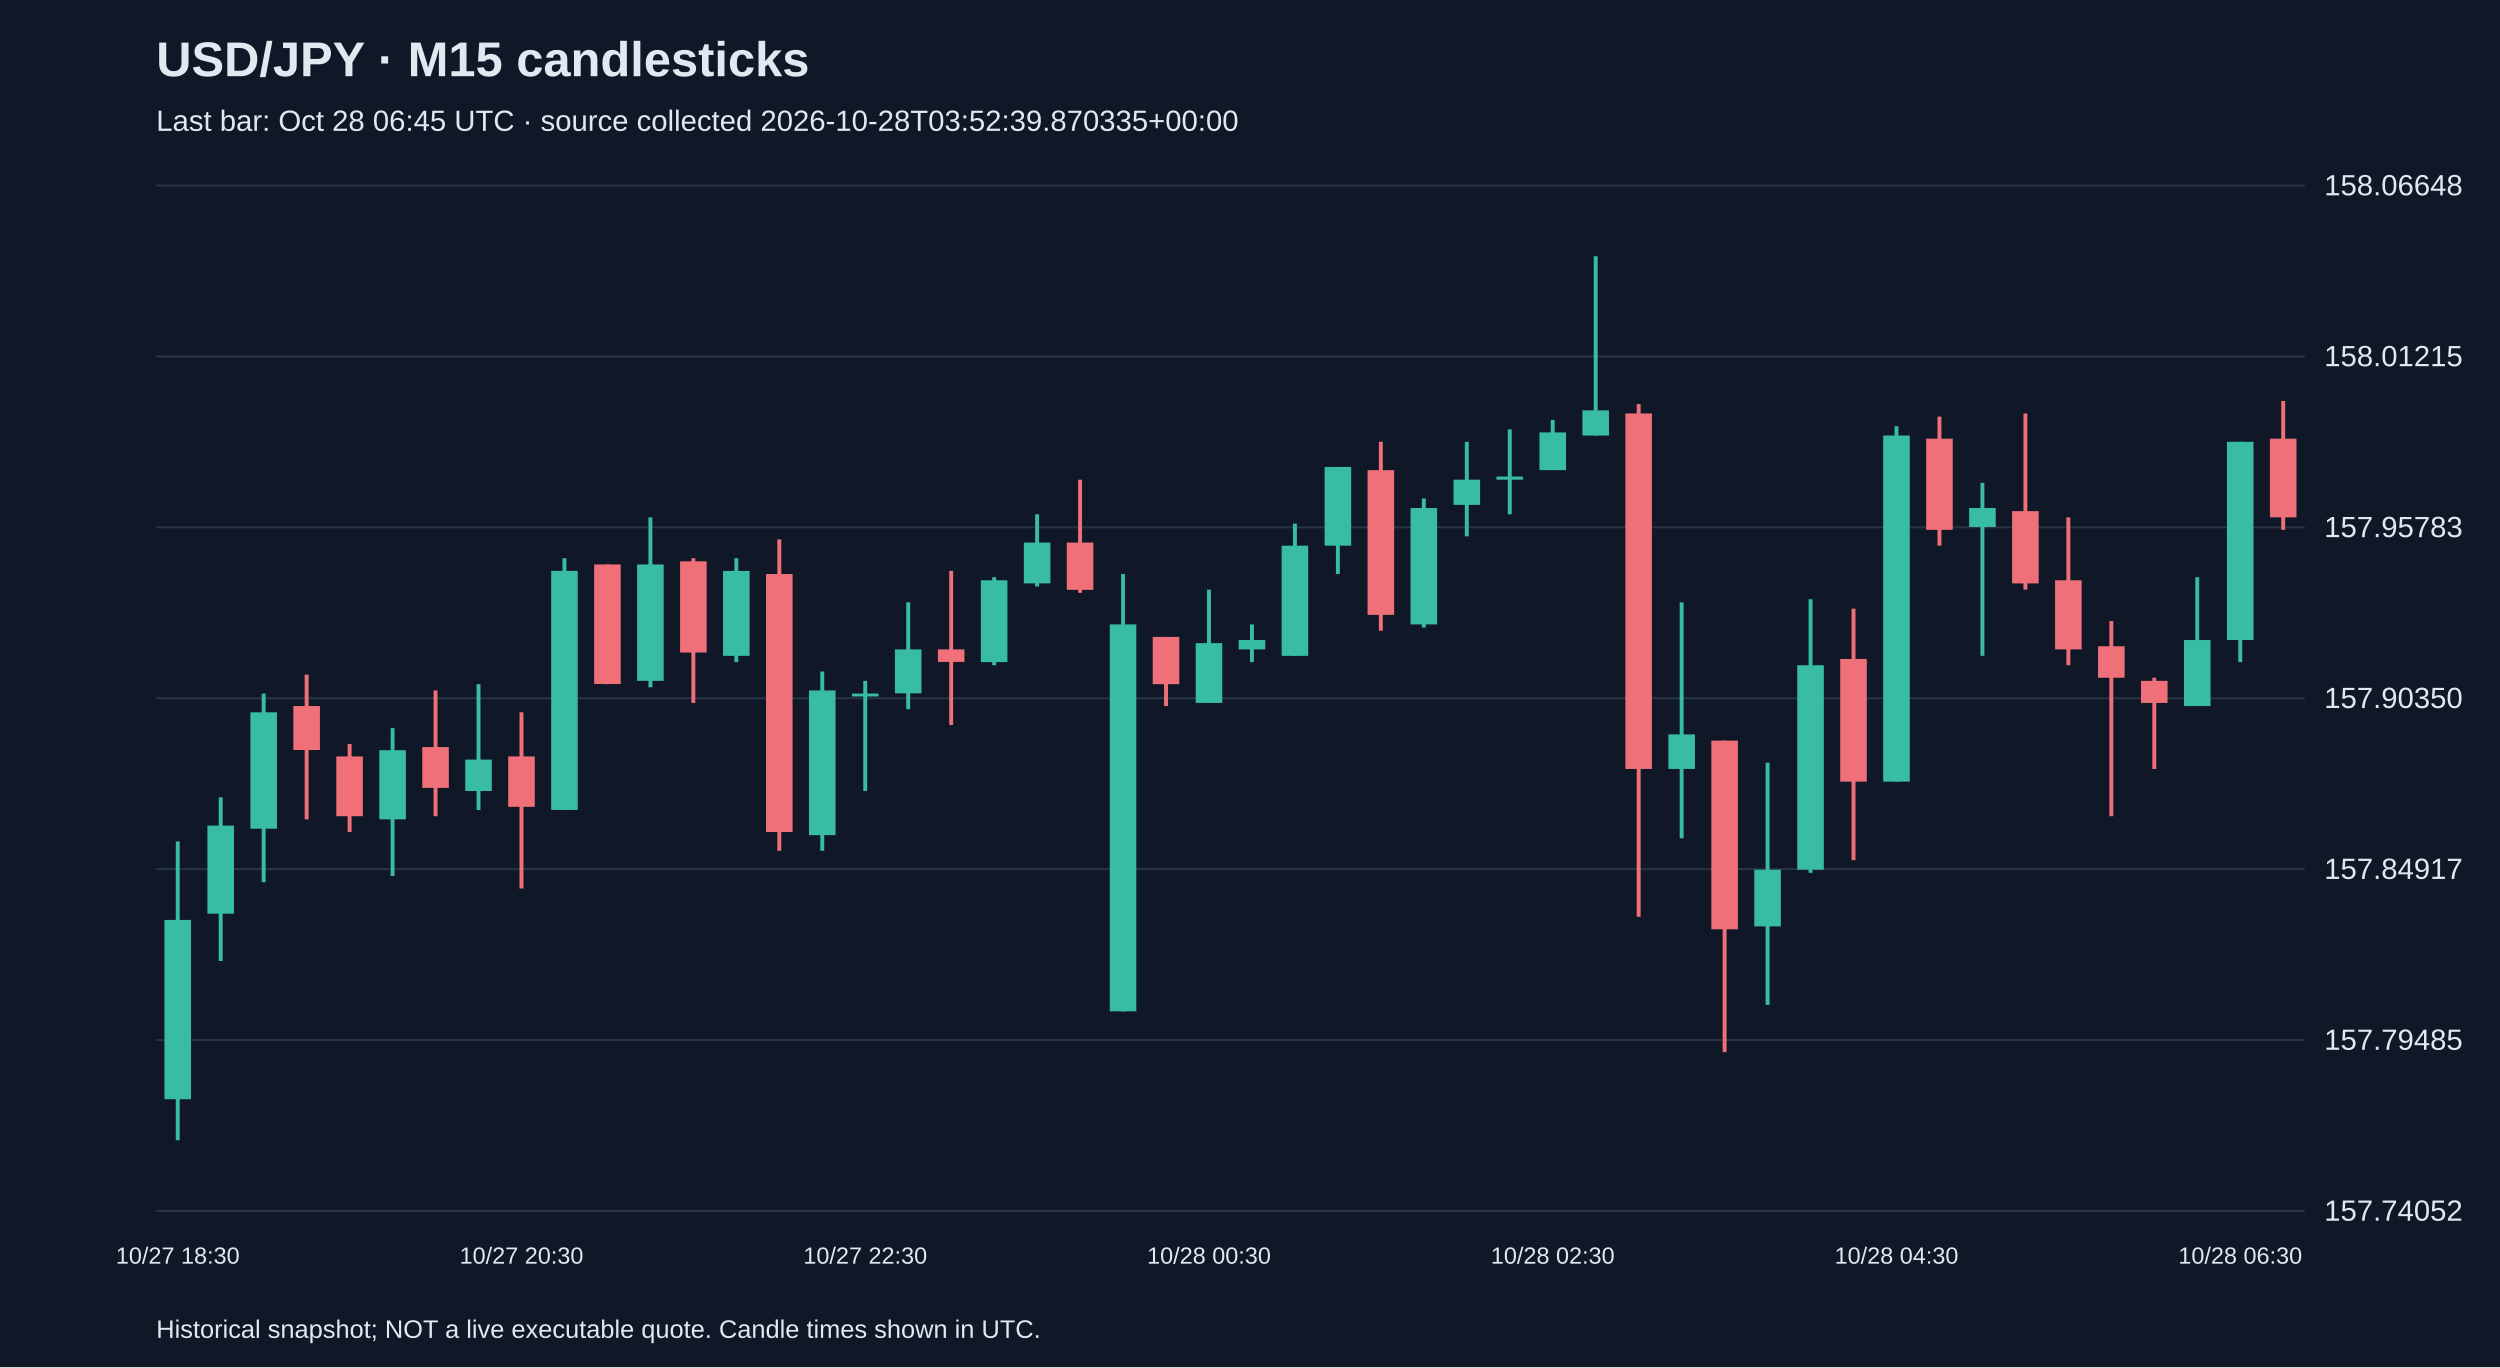
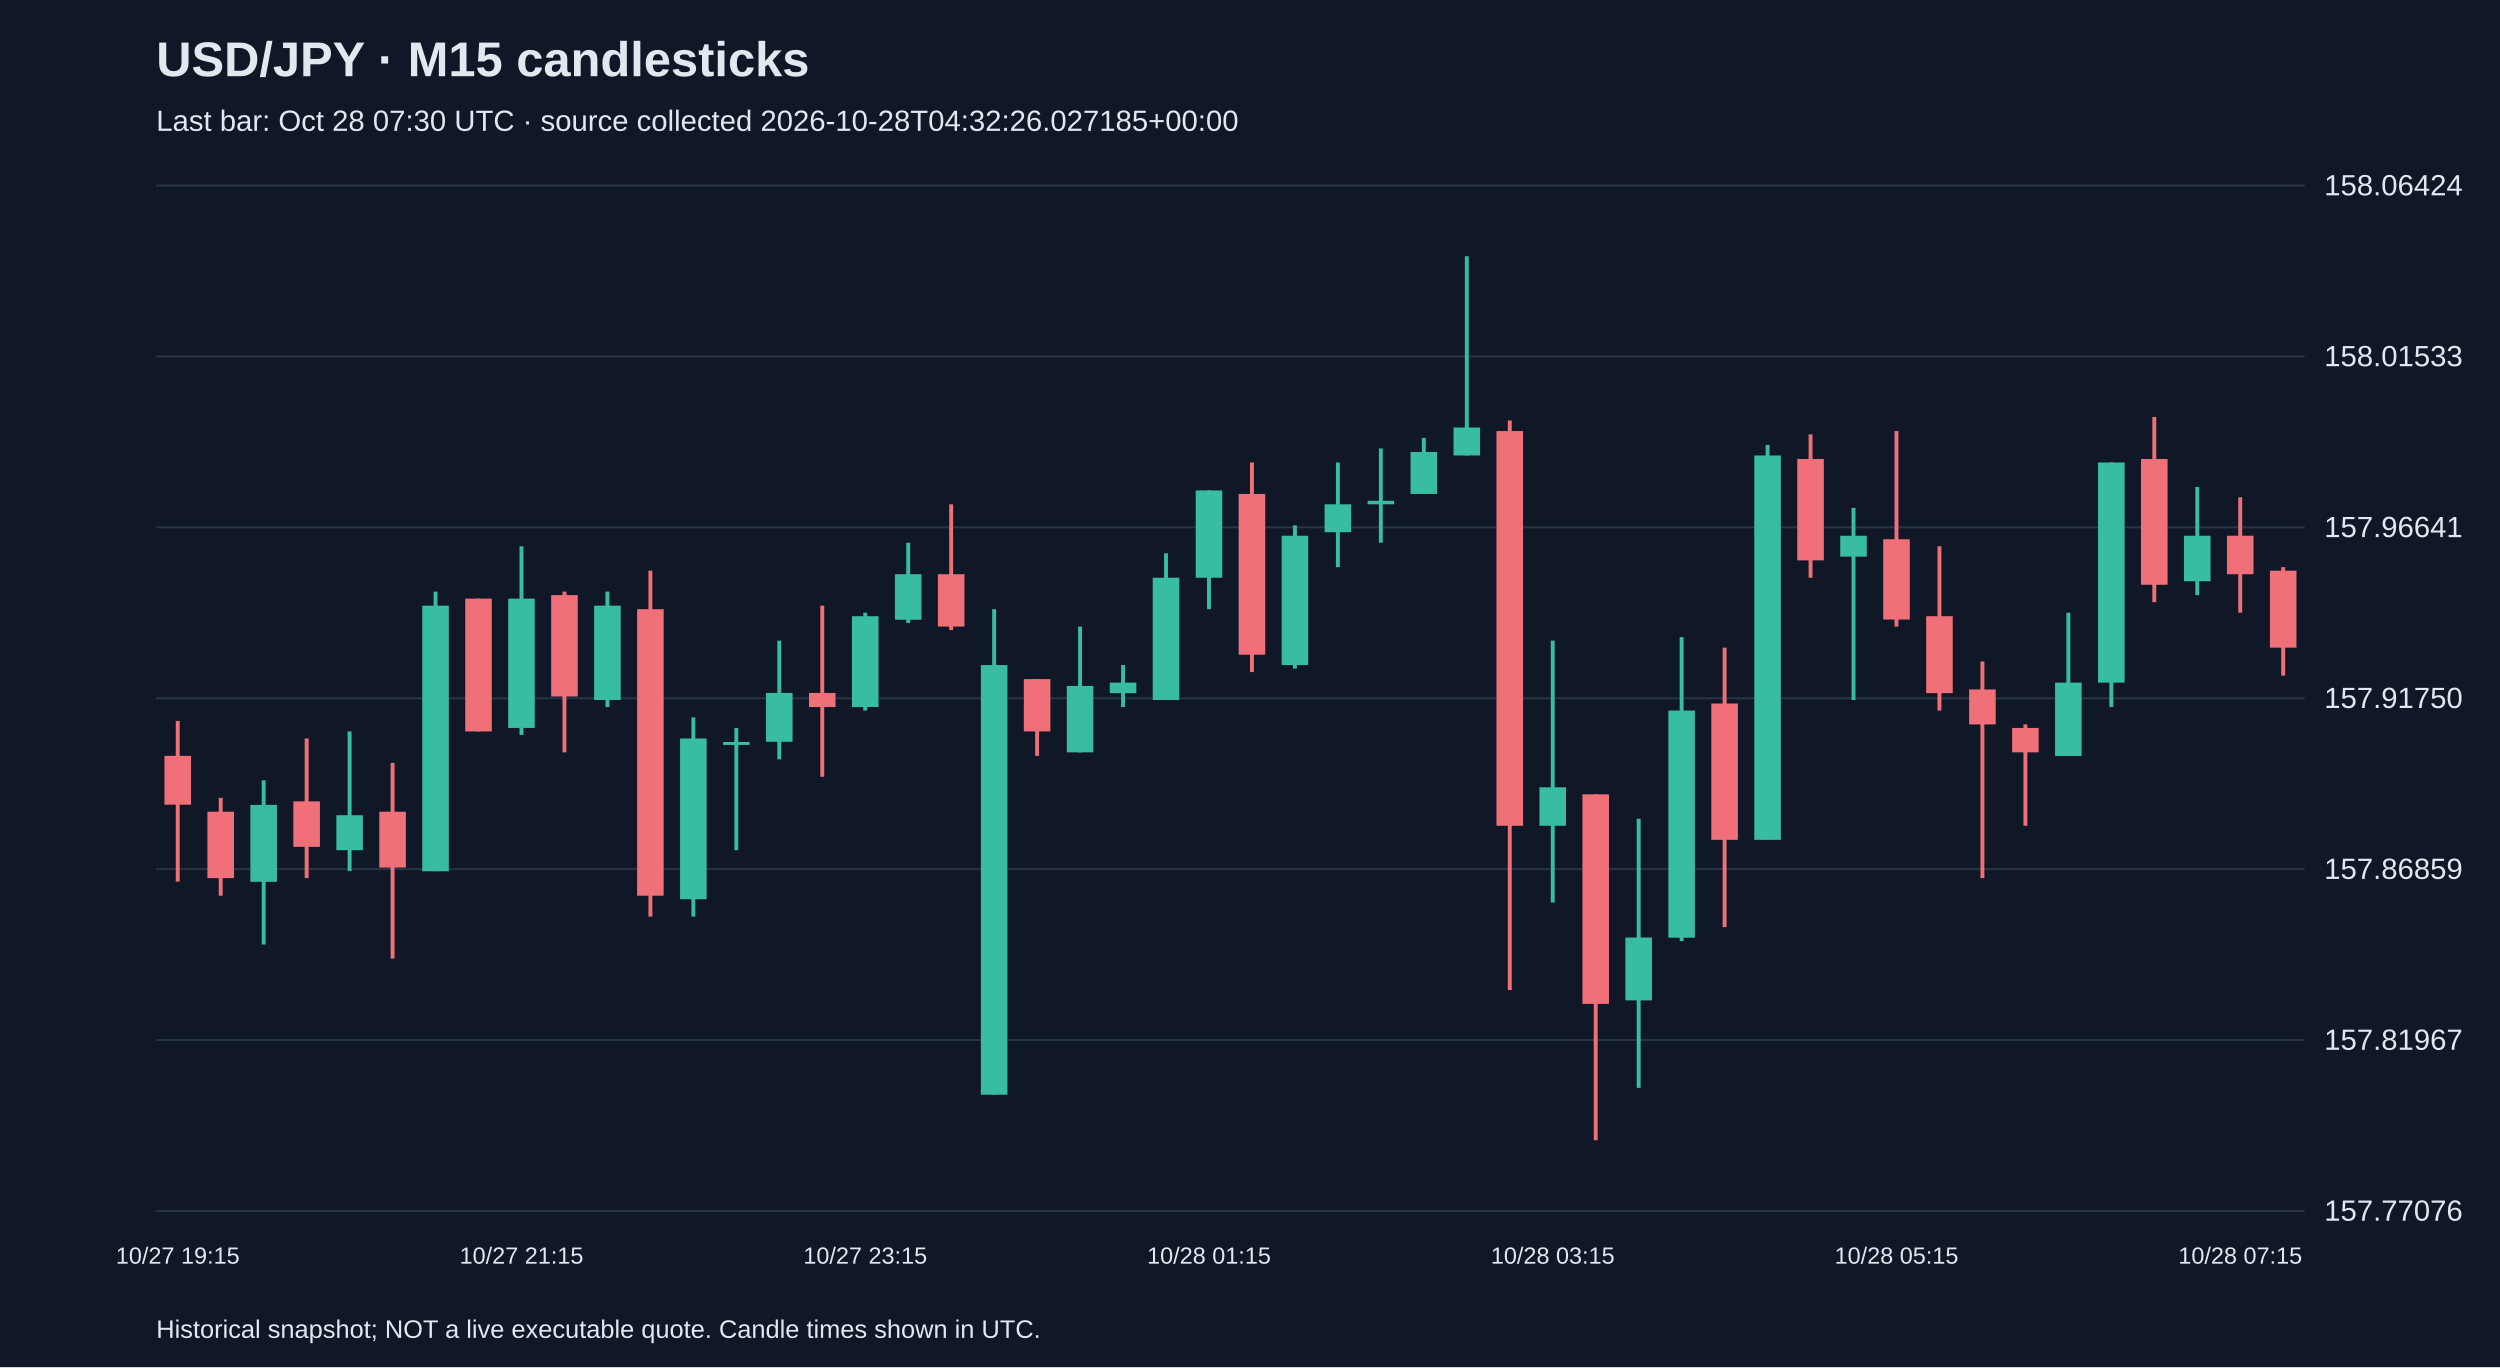
<svg xmlns="http://www.w3.org/2000/svg" viewBox="0 0 1280 700">
  <rect width="100%" height="100%" fill="#101827" />
  <style>text{font-family:Arial,sans-serif;fill:#e2e8f0}</style>
  <text x="80" y="39" font-size="25" font-weight="bold">USD/JPY · M15 candlesticks</text>
-   <text x="80" y="67" font-size="15" fill="#a6b1c5">Last bar: Oct 28 06:45 UTC · source collected 2026-10-28T03:52:39.870335+00:00</text>
+   <text x="80" y="67" font-size="15" fill="#a6b1c5">Last bar: Oct 28 07:30 UTC · source collected 2026-10-28T04:32:26.027185+00:00</text>
  <line x1="80" y1="620.0" x2="1180" y2="620.0" stroke="#283548" />
-   <text x="1190" y="625.0" font-size="15">157.74052</text>
+   <text x="1190" y="625.0" font-size="15">157.77076</text>
  <line x1="80" y1="532.5" x2="1180" y2="532.5" stroke="#283548" />
-   <text x="1190" y="537.5" font-size="15">157.79485</text>
+   <text x="1190" y="537.5" font-size="15">157.81967</text>
  <line x1="80" y1="445.0" x2="1180" y2="445.0" stroke="#283548" />
-   <text x="1190" y="450.0" font-size="15">157.84917</text>
+   <text x="1190" y="450.0" font-size="15">157.86859</text>
  <line x1="80" y1="357.5" x2="1180" y2="357.5" stroke="#283548" />
-   <text x="1190" y="362.5" font-size="15">157.90350</text>
+   <text x="1190" y="362.5" font-size="15">157.91750</text>
  <line x1="80" y1="270.0" x2="1180" y2="270.0" stroke="#283548" />
-   <text x="1190" y="275.0" font-size="15">157.95783</text>
+   <text x="1190" y="275.0" font-size="15">157.96641</text>
  <line x1="80" y1="182.5" x2="1180" y2="182.5" stroke="#283548" />
-   <text x="1190" y="187.5" font-size="15">158.01215</text>
+   <text x="1190" y="187.5" font-size="15">158.01533</text>
  <line x1="80" y1="95.0" x2="1180" y2="95.0" stroke="#283548" />
-   <text x="1190" y="100.0" font-size="15">158.06648</text>
-   <line x1="91.0" y1="430.8" x2="91.0" y2="583.8" stroke="#38bca2" stroke-width="2" />
-   <rect x="84.2" y="471.0" width="13.6" height="91.8" fill="#38bca2" />
-   <text x="91.0" y="647" text-anchor="middle" font-size="12">10/27 18:30</text>
-   <line x1="113.0" y1="408.2" x2="113.0" y2="492.0" stroke="#38bca2" stroke-width="2" />
-   <rect x="106.2" y="422.7" width="13.6" height="45.1" fill="#38bca2" />
-   <line x1="135.0" y1="355.1" x2="135.0" y2="451.7" stroke="#38bca2" stroke-width="2" />
-   <rect x="128.2" y="364.7" width="13.6" height="59.6" fill="#38bca2" />
-   <line x1="157.0" y1="345.4" x2="157.0" y2="419.5" stroke="#f07079" stroke-width="2" />
-   <rect x="150.2" y="361.5" width="13.6" height="22.5" fill="#f07079" />
-   <line x1="179.0" y1="380.9" x2="179.0" y2="426.0" stroke="#f07079" stroke-width="2" />
-   <rect x="172.2" y="387.3" width="13.6" height="30.6" fill="#f07079" />
-   <line x1="201.0" y1="372.8" x2="201.0" y2="448.5" stroke="#38bca2" stroke-width="2" />
-   <rect x="194.2" y="384.1" width="13.6" height="35.4" fill="#38bca2" />
-   <line x1="223.0" y1="353.5" x2="223.0" y2="417.9" stroke="#f07079" stroke-width="2" />
-   <rect x="216.2" y="382.5" width="13.6" height="20.9" fill="#f07079" />
-   <line x1="245.0" y1="350.3" x2="245.0" y2="414.7" stroke="#38bca2" stroke-width="2" />
-   <rect x="238.2" y="388.9" width="13.6" height="16.1" fill="#38bca2" />
-   <line x1="267.0" y1="364.7" x2="267.0" y2="454.9" stroke="#f07079" stroke-width="2" />
-   <rect x="260.2" y="387.3" width="13.6" height="25.8" fill="#f07079" />
-   <text x="267.0" y="647" text-anchor="middle" font-size="12">10/27 20:30</text>
-   <line x1="289.0" y1="285.8" x2="289.0" y2="414.7" stroke="#38bca2" stroke-width="2" />
-   <rect x="282.2" y="292.3" width="13.6" height="122.4" fill="#38bca2" />
-   <line x1="311.0" y1="289.0" x2="311.0" y2="350.3" stroke="#f07079" stroke-width="2" />
-   <rect x="304.2" y="289.0" width="13.6" height="61.2" fill="#f07079" />
-   <line x1="333.0" y1="264.9" x2="333.0" y2="351.9" stroke="#38bca2" stroke-width="2" />
-   <rect x="326.2" y="289.0" width="13.6" height="59.6" fill="#38bca2" />
-   <line x1="355.0" y1="285.8" x2="355.0" y2="359.9" stroke="#f07079" stroke-width="2" />
-   <rect x="348.2" y="287.4" width="13.6" height="46.7" fill="#f07079" />
-   <line x1="377.0" y1="285.8" x2="377.0" y2="339.0" stroke="#38bca2" stroke-width="2" />
-   <rect x="370.2" y="292.3" width="13.6" height="43.5" fill="#38bca2" />
-   <line x1="399.0" y1="276.2" x2="399.0" y2="435.6" stroke="#f07079" stroke-width="2" />
-   <rect x="392.2" y="293.9" width="13.6" height="132.1" fill="#f07079" />
-   <line x1="421.0" y1="343.8" x2="421.0" y2="435.6" stroke="#38bca2" stroke-width="2" />
-   <rect x="414.2" y="353.5" width="13.6" height="74.1" fill="#38bca2" />
-   <line x1="443.0" y1="348.6" x2="443.0" y2="405.0" stroke="#38bca2" stroke-width="2" />
-   <rect x="436.2" y="355.1" width="13.6" height="1.5" fill="#38bca2" />
-   <text x="443.0" y="647" text-anchor="middle" font-size="12">10/27 22:30</text>
-   <line x1="465.0" y1="308.4" x2="465.0" y2="363.1" stroke="#38bca2" stroke-width="2" />
-   <rect x="458.2" y="332.5" width="13.6" height="22.5" fill="#38bca2" />
-   <line x1="487.0" y1="292.3" x2="487.0" y2="371.2" stroke="#f07079" stroke-width="2" />
-   <rect x="480.2" y="332.5" width="13.6" height="6.4" fill="#f07079" />
-   <line x1="509.0" y1="295.5" x2="509.0" y2="340.6" stroke="#38bca2" stroke-width="2" />
-   <rect x="502.2" y="297.1" width="13.6" height="41.9" fill="#38bca2" />
-   <line x1="531.0" y1="263.3" x2="531.0" y2="300.3" stroke="#38bca2" stroke-width="2" />
-   <rect x="524.2" y="277.8" width="13.6" height="20.9" fill="#38bca2" />
-   <line x1="553.0" y1="245.6" x2="553.0" y2="303.5" stroke="#f07079" stroke-width="2" />
-   <rect x="546.2" y="277.8" width="13.6" height="24.2" fill="#f07079" />
-   <line x1="575.0" y1="293.9" x2="575.0" y2="517.8" stroke="#38bca2" stroke-width="2" />
-   <rect x="568.2" y="319.7" width="13.6" height="198.1" fill="#38bca2" />
-   <line x1="597.0" y1="326.1" x2="597.0" y2="361.5" stroke="#f07079" stroke-width="2" />
-   <rect x="590.2" y="326.1" width="13.6" height="24.2" fill="#f07079" />
-   <line x1="619.0" y1="301.9" x2="619.0" y2="359.9" stroke="#38bca2" stroke-width="2" />
-   <rect x="612.2" y="329.3" width="13.6" height="30.6" fill="#38bca2" />
-   <text x="619.0" y="647" text-anchor="middle" font-size="12">10/28 00:30</text>
-   <line x1="641.0" y1="319.7" x2="641.0" y2="339.0" stroke="#38bca2" stroke-width="2" />
-   <rect x="634.2" y="327.7" width="13.6" height="4.8" fill="#38bca2" />
-   <line x1="663.0" y1="268.1" x2="663.0" y2="335.8" stroke="#38bca2" stroke-width="2" />
-   <rect x="656.2" y="279.4" width="13.6" height="56.4" fill="#38bca2" />
-   <line x1="685.0" y1="239.1" x2="685.0" y2="293.9" stroke="#38bca2" stroke-width="2" />
-   <rect x="678.2" y="239.1" width="13.6" height="40.3" fill="#38bca2" />
-   <line x1="707.0" y1="226.2" x2="707.0" y2="322.9" stroke="#f07079" stroke-width="2" />
-   <rect x="700.2" y="240.7" width="13.6" height="74.1" fill="#f07079" />
-   <line x1="729.0" y1="255.2" x2="729.0" y2="321.3" stroke="#38bca2" stroke-width="2" />
-   <rect x="722.2" y="260.1" width="13.6" height="59.6" fill="#38bca2" />
-   <line x1="751.0" y1="226.2" x2="751.0" y2="274.6" stroke="#38bca2" stroke-width="2" />
-   <rect x="744.2" y="245.6" width="13.6" height="12.9" fill="#38bca2" />
-   <line x1="773.0" y1="219.8" x2="773.0" y2="263.3" stroke="#38bca2" stroke-width="2" />
-   <rect x="766.2" y="244.0" width="13.6" height="1.6" fill="#38bca2" />
-   <line x1="795.0" y1="215.0" x2="795.0" y2="240.7" stroke="#38bca2" stroke-width="2" />
-   <rect x="788.2" y="221.4" width="13.6" height="19.3" fill="#38bca2" />
-   <text x="795.0" y="647" text-anchor="middle" font-size="12">10/28 02:30</text>
-   <line x1="817.0" y1="131.2" x2="817.0" y2="223.0" stroke="#38bca2" stroke-width="2" />
-   <rect x="810.2" y="210.1" width="13.6" height="12.9" fill="#38bca2" />
-   <line x1="839.0" y1="206.9" x2="839.0" y2="469.4" stroke="#f07079" stroke-width="2" />
-   <rect x="832.2" y="211.7" width="13.6" height="182.0" fill="#f07079" />
-   <line x1="861.0" y1="308.4" x2="861.0" y2="429.2" stroke="#38bca2" stroke-width="2" />
-   <rect x="854.2" y="376.0" width="13.6" height="17.7" fill="#38bca2" />
-   <line x1="883.0" y1="379.2" x2="883.0" y2="538.7" stroke="#f07079" stroke-width="2" />
-   <rect x="876.2" y="379.2" width="13.6" height="96.6" fill="#f07079" />
-   <line x1="905.0" y1="390.5" x2="905.0" y2="514.5" stroke="#38bca2" stroke-width="2" />
-   <rect x="898.2" y="445.3" width="13.6" height="29.0" fill="#38bca2" />
-   <line x1="927.0" y1="306.8" x2="927.0" y2="446.9" stroke="#38bca2" stroke-width="2" />
-   <rect x="920.2" y="340.6" width="13.6" height="104.7" fill="#38bca2" />
-   <line x1="949.0" y1="311.6" x2="949.0" y2="440.4" stroke="#f07079" stroke-width="2" />
-   <rect x="942.2" y="337.4" width="13.6" height="62.8" fill="#f07079" />
-   <line x1="971.0" y1="218.2" x2="971.0" y2="400.2" stroke="#38bca2" stroke-width="2" />
-   <rect x="964.2" y="223.0" width="13.6" height="177.2" fill="#38bca2" />
-   <text x="971.0" y="647" text-anchor="middle" font-size="12">10/28 04:30</text>
-   <line x1="993.0" y1="213.3" x2="993.0" y2="279.4" stroke="#f07079" stroke-width="2" />
-   <rect x="986.2" y="224.6" width="13.6" height="46.7" fill="#f07079" />
-   <line x1="1015.0" y1="247.2" x2="1015.0" y2="335.8" stroke="#38bca2" stroke-width="2" />
-   <rect x="1008.2" y="260.1" width="13.6" height="9.7" fill="#38bca2" />
-   <line x1="1037.0" y1="211.7" x2="1037.0" y2="301.9" stroke="#f07079" stroke-width="2" />
-   <rect x="1030.2" y="261.7" width="13.6" height="37.0" fill="#f07079" />
-   <line x1="1059.0" y1="264.9" x2="1059.0" y2="340.6" stroke="#f07079" stroke-width="2" />
-   <rect x="1052.2" y="297.1" width="13.6" height="35.4" fill="#f07079" />
-   <line x1="1081.0" y1="318.0" x2="1081.0" y2="417.9" stroke="#f07079" stroke-width="2" />
-   <rect x="1074.2" y="330.9" width="13.6" height="16.1" fill="#f07079" />
-   <line x1="1103.0" y1="347.0" x2="1103.0" y2="393.7" stroke="#f07079" stroke-width="2" />
-   <rect x="1096.2" y="348.6" width="13.6" height="11.3" fill="#f07079" />
-   <line x1="1125.0" y1="295.5" x2="1125.0" y2="361.5" stroke="#38bca2" stroke-width="2" />
-   <rect x="1118.2" y="327.7" width="13.6" height="33.8" fill="#38bca2" />
-   <line x1="1147.0" y1="226.2" x2="1147.0" y2="339.0" stroke="#38bca2" stroke-width="2" />
-   <rect x="1140.2" y="226.2" width="13.6" height="101.5" fill="#38bca2" />
-   <text x="1147.0" y="647" text-anchor="middle" font-size="12">10/28 06:30</text>
-   <line x1="1169.0" y1="205.3" x2="1169.0" y2="271.3" stroke="#f07079" stroke-width="2" />
-   <rect x="1162.2" y="224.6" width="13.6" height="40.3" fill="#f07079" />
+   <text x="1190" y="100.0" font-size="15">158.06424</text>
+   <line x1="91.0" y1="369.1" x2="91.0" y2="451.4" stroke="#f07079" stroke-width="2" />
+   <rect x="84.2" y="387.0" width="13.6" height="25.0" fill="#f07079" />
+   <text x="91.0" y="647" text-anchor="middle" font-size="12">10/27 19:15</text>
+   <line x1="113.0" y1="408.5" x2="113.0" y2="458.6" stroke="#f07079" stroke-width="2" />
+   <rect x="106.2" y="415.6" width="13.6" height="34.0" fill="#f07079" />
+   <line x1="135.0" y1="399.5" x2="135.0" y2="483.6" stroke="#38bca2" stroke-width="2" />
+   <rect x="128.2" y="412.1" width="13.6" height="39.4" fill="#38bca2" />
+   <line x1="157.0" y1="378.1" x2="157.0" y2="449.6" stroke="#f07079" stroke-width="2" />
+   <rect x="150.2" y="410.3" width="13.6" height="23.3" fill="#f07079" />
+   <line x1="179.0" y1="374.5" x2="179.0" y2="446.0" stroke="#38bca2" stroke-width="2" />
+   <rect x="172.2" y="417.4" width="13.6" height="17.9" fill="#38bca2" />
+   <line x1="201.0" y1="390.6" x2="201.0" y2="490.8" stroke="#f07079" stroke-width="2" />
+   <rect x="194.2" y="415.6" width="13.6" height="28.6" fill="#f07079" />
+   <line x1="223.0" y1="302.9" x2="223.0" y2="446.0" stroke="#38bca2" stroke-width="2" />
+   <rect x="216.2" y="310.1" width="13.6" height="136.0" fill="#38bca2" />
+   <line x1="245.0" y1="306.5" x2="245.0" y2="374.5" stroke="#f07079" stroke-width="2" />
+   <rect x="238.2" y="306.5" width="13.6" height="68.0" fill="#f07079" />
+   <line x1="267.0" y1="279.7" x2="267.0" y2="376.3" stroke="#38bca2" stroke-width="2" />
+   <rect x="260.2" y="306.5" width="13.6" height="66.2" fill="#38bca2" />
+   <text x="267.0" y="647" text-anchor="middle" font-size="12">10/27 21:15</text>
+   <line x1="289.0" y1="302.9" x2="289.0" y2="385.2" stroke="#f07079" stroke-width="2" />
+   <rect x="282.2" y="304.7" width="13.6" height="51.9" fill="#f07079" />
+   <line x1="311.0" y1="302.9" x2="311.0" y2="362.0" stroke="#38bca2" stroke-width="2" />
+   <rect x="304.2" y="310.1" width="13.6" height="48.3" fill="#38bca2" />
+   <line x1="333.0" y1="292.2" x2="333.0" y2="469.3" stroke="#f07079" stroke-width="2" />
+   <rect x="326.2" y="311.9" width="13.6" height="146.7" fill="#f07079" />
+   <line x1="355.0" y1="367.3" x2="355.0" y2="469.3" stroke="#38bca2" stroke-width="2" />
+   <rect x="348.2" y="378.1" width="13.6" height="82.3" fill="#38bca2" />
+   <line x1="377.0" y1="372.7" x2="377.0" y2="435.3" stroke="#38bca2" stroke-width="2" />
+   <rect x="370.2" y="379.9" width="13.6" height="1.5" fill="#38bca2" />
+   <line x1="399.0" y1="328.0" x2="399.0" y2="388.8" stroke="#38bca2" stroke-width="2" />
+   <rect x="392.2" y="354.8" width="13.6" height="25.0" fill="#38bca2" />
+   <line x1="421.0" y1="310.1" x2="421.0" y2="397.7" stroke="#f07079" stroke-width="2" />
+   <rect x="414.2" y="354.8" width="13.6" height="7.2" fill="#f07079" />
+   <line x1="443.0" y1="313.7" x2="443.0" y2="363.8" stroke="#38bca2" stroke-width="2" />
+   <rect x="436.2" y="315.5" width="13.6" height="46.5" fill="#38bca2" />
+   <text x="443.0" y="647" text-anchor="middle" font-size="12">10/27 23:15</text>
+   <line x1="465.0" y1="277.9" x2="465.0" y2="319.0" stroke="#38bca2" stroke-width="2" />
+   <rect x="458.2" y="294.0" width="13.6" height="23.3" fill="#38bca2" />
+   <line x1="487.0" y1="258.2" x2="487.0" y2="322.6" stroke="#f07079" stroke-width="2" />
+   <rect x="480.2" y="294.0" width="13.6" height="26.8" fill="#f07079" />
+   <line x1="509.0" y1="311.9" x2="509.0" y2="560.5" stroke="#38bca2" stroke-width="2" />
+   <rect x="502.2" y="340.5" width="13.6" height="220.0" fill="#38bca2" />
+   <line x1="531.0" y1="347.7" x2="531.0" y2="387.0" stroke="#f07079" stroke-width="2" />
+   <rect x="524.2" y="347.7" width="13.6" height="26.8" fill="#f07079" />
+   <line x1="553.0" y1="320.8" x2="553.0" y2="385.2" stroke="#38bca2" stroke-width="2" />
+   <rect x="546.2" y="351.2" width="13.6" height="34.0" fill="#38bca2" />
+   <line x1="575.0" y1="340.5" x2="575.0" y2="362.0" stroke="#38bca2" stroke-width="2" />
+   <rect x="568.2" y="349.5" width="13.6" height="5.4" fill="#38bca2" />
+   <line x1="597.0" y1="283.3" x2="597.0" y2="358.4" stroke="#38bca2" stroke-width="2" />
+   <rect x="590.2" y="295.8" width="13.6" height="62.6" fill="#38bca2" />
+   <line x1="619.0" y1="251.1" x2="619.0" y2="311.9" stroke="#38bca2" stroke-width="2" />
+   <rect x="612.2" y="251.1" width="13.6" height="44.7" fill="#38bca2" />
+   <text x="619.0" y="647" text-anchor="middle" font-size="12">10/28 01:15</text>
+   <line x1="641.0" y1="236.8" x2="641.0" y2="344.1" stroke="#f07079" stroke-width="2" />
+   <rect x="634.2" y="252.9" width="13.6" height="82.3" fill="#f07079" />
+   <line x1="663.0" y1="269.0" x2="663.0" y2="342.3" stroke="#38bca2" stroke-width="2" />
+   <rect x="656.2" y="274.3" width="13.6" height="66.2" fill="#38bca2" />
+   <line x1="685.0" y1="236.8" x2="685.0" y2="290.4" stroke="#38bca2" stroke-width="2" />
+   <rect x="678.2" y="258.2" width="13.6" height="14.3" fill="#38bca2" />
+   <line x1="707.0" y1="229.6" x2="707.0" y2="277.9" stroke="#38bca2" stroke-width="2" />
+   <rect x="700.2" y="256.4" width="13.6" height="1.8" fill="#38bca2" />
+   <line x1="729.0" y1="224.2" x2="729.0" y2="252.9" stroke="#38bca2" stroke-width="2" />
+   <rect x="722.2" y="231.4" width="13.6" height="21.5" fill="#38bca2" />
+   <line x1="751.0" y1="131.2" x2="751.0" y2="233.2" stroke="#38bca2" stroke-width="2" />
+   <rect x="744.2" y="218.9" width="13.6" height="14.3" fill="#38bca2" />
+   <line x1="773.0" y1="215.3" x2="773.0" y2="506.9" stroke="#f07079" stroke-width="2" />
+   <rect x="766.2" y="220.7" width="13.6" height="202.1" fill="#f07079" />
+   <line x1="795.0" y1="328.0" x2="795.0" y2="462.1" stroke="#38bca2" stroke-width="2" />
+   <rect x="788.2" y="403.1" width="13.6" height="19.7" fill="#38bca2" />
+   <text x="795.0" y="647" text-anchor="middle" font-size="12">10/28 03:15</text>
+   <line x1="817.0" y1="406.7" x2="817.0" y2="583.8" stroke="#f07079" stroke-width="2" />
+   <rect x="810.2" y="406.7" width="13.6" height="107.3" fill="#f07079" />
+   <line x1="839.0" y1="419.2" x2="839.0" y2="557.0" stroke="#38bca2" stroke-width="2" />
+   <rect x="832.2" y="480.0" width="13.6" height="32.2" fill="#38bca2" />
+   <line x1="861.0" y1="326.2" x2="861.0" y2="481.8" stroke="#38bca2" stroke-width="2" />
+   <rect x="854.2" y="363.8" width="13.6" height="116.3" fill="#38bca2" />
+   <line x1="883.0" y1="331.6" x2="883.0" y2="474.7" stroke="#f07079" stroke-width="2" />
+   <rect x="876.2" y="360.2" width="13.6" height="69.8" fill="#f07079" />
+   <line x1="905.0" y1="227.8" x2="905.0" y2="429.9" stroke="#38bca2" stroke-width="2" />
+   <rect x="898.2" y="233.2" width="13.6" height="196.8" fill="#38bca2" />
+   <line x1="927.0" y1="222.4" x2="927.0" y2="295.8" stroke="#f07079" stroke-width="2" />
+   <rect x="920.2" y="235.0" width="13.6" height="51.9" fill="#f07079" />
+   <line x1="949.0" y1="260.0" x2="949.0" y2="358.4" stroke="#38bca2" stroke-width="2" />
+   <rect x="942.2" y="274.3" width="13.6" height="10.7" fill="#38bca2" />
+   <line x1="971.0" y1="220.7" x2="971.0" y2="320.8" stroke="#f07079" stroke-width="2" />
+   <rect x="964.2" y="276.1" width="13.6" height="41.1" fill="#f07079" />
+   <text x="971.0" y="647" text-anchor="middle" font-size="12">10/28 05:15</text>
+   <line x1="993.0" y1="279.7" x2="993.0" y2="363.8" stroke="#f07079" stroke-width="2" />
+   <rect x="986.2" y="315.5" width="13.6" height="39.4" fill="#f07079" />
+   <line x1="1015.0" y1="338.7" x2="1015.0" y2="449.6" stroke="#f07079" stroke-width="2" />
+   <rect x="1008.2" y="353.0" width="13.6" height="17.9" fill="#f07079" />
+   <line x1="1037.0" y1="370.9" x2="1037.0" y2="422.8" stroke="#f07079" stroke-width="2" />
+   <rect x="1030.2" y="372.7" width="13.6" height="12.5" fill="#f07079" />
+   <line x1="1059.0" y1="313.7" x2="1059.0" y2="387.0" stroke="#38bca2" stroke-width="2" />
+   <rect x="1052.2" y="349.5" width="13.6" height="37.6" fill="#38bca2" />
+   <line x1="1081.0" y1="236.8" x2="1081.0" y2="362.0" stroke="#38bca2" stroke-width="2" />
+   <rect x="1074.2" y="236.8" width="13.6" height="112.7" fill="#38bca2" />
+   <line x1="1103.0" y1="213.5" x2="1103.0" y2="308.3" stroke="#f07079" stroke-width="2" />
+   <rect x="1096.2" y="235.0" width="13.6" height="64.4" fill="#f07079" />
+   <line x1="1125.0" y1="249.3" x2="1125.0" y2="304.7" stroke="#38bca2" stroke-width="2" />
+   <rect x="1118.2" y="274.3" width="13.6" height="23.3" fill="#38bca2" />
+   <line x1="1147.0" y1="254.6" x2="1147.0" y2="313.7" stroke="#f07079" stroke-width="2" />
+   <rect x="1140.2" y="274.3" width="13.6" height="19.7" fill="#f07079" />
+   <text x="1147.0" y="647" text-anchor="middle" font-size="12">10/28 07:15</text>
+   <line x1="1169.0" y1="290.4" x2="1169.0" y2="345.9" stroke="#f07079" stroke-width="2" />
+   <rect x="1162.2" y="292.2" width="13.6" height="39.4" fill="#f07079" />
  <text x="80" y="685" font-size="13">Historical snapshot; NOT a live executable quote. Candle times shown in UTC.</text>
</svg>
